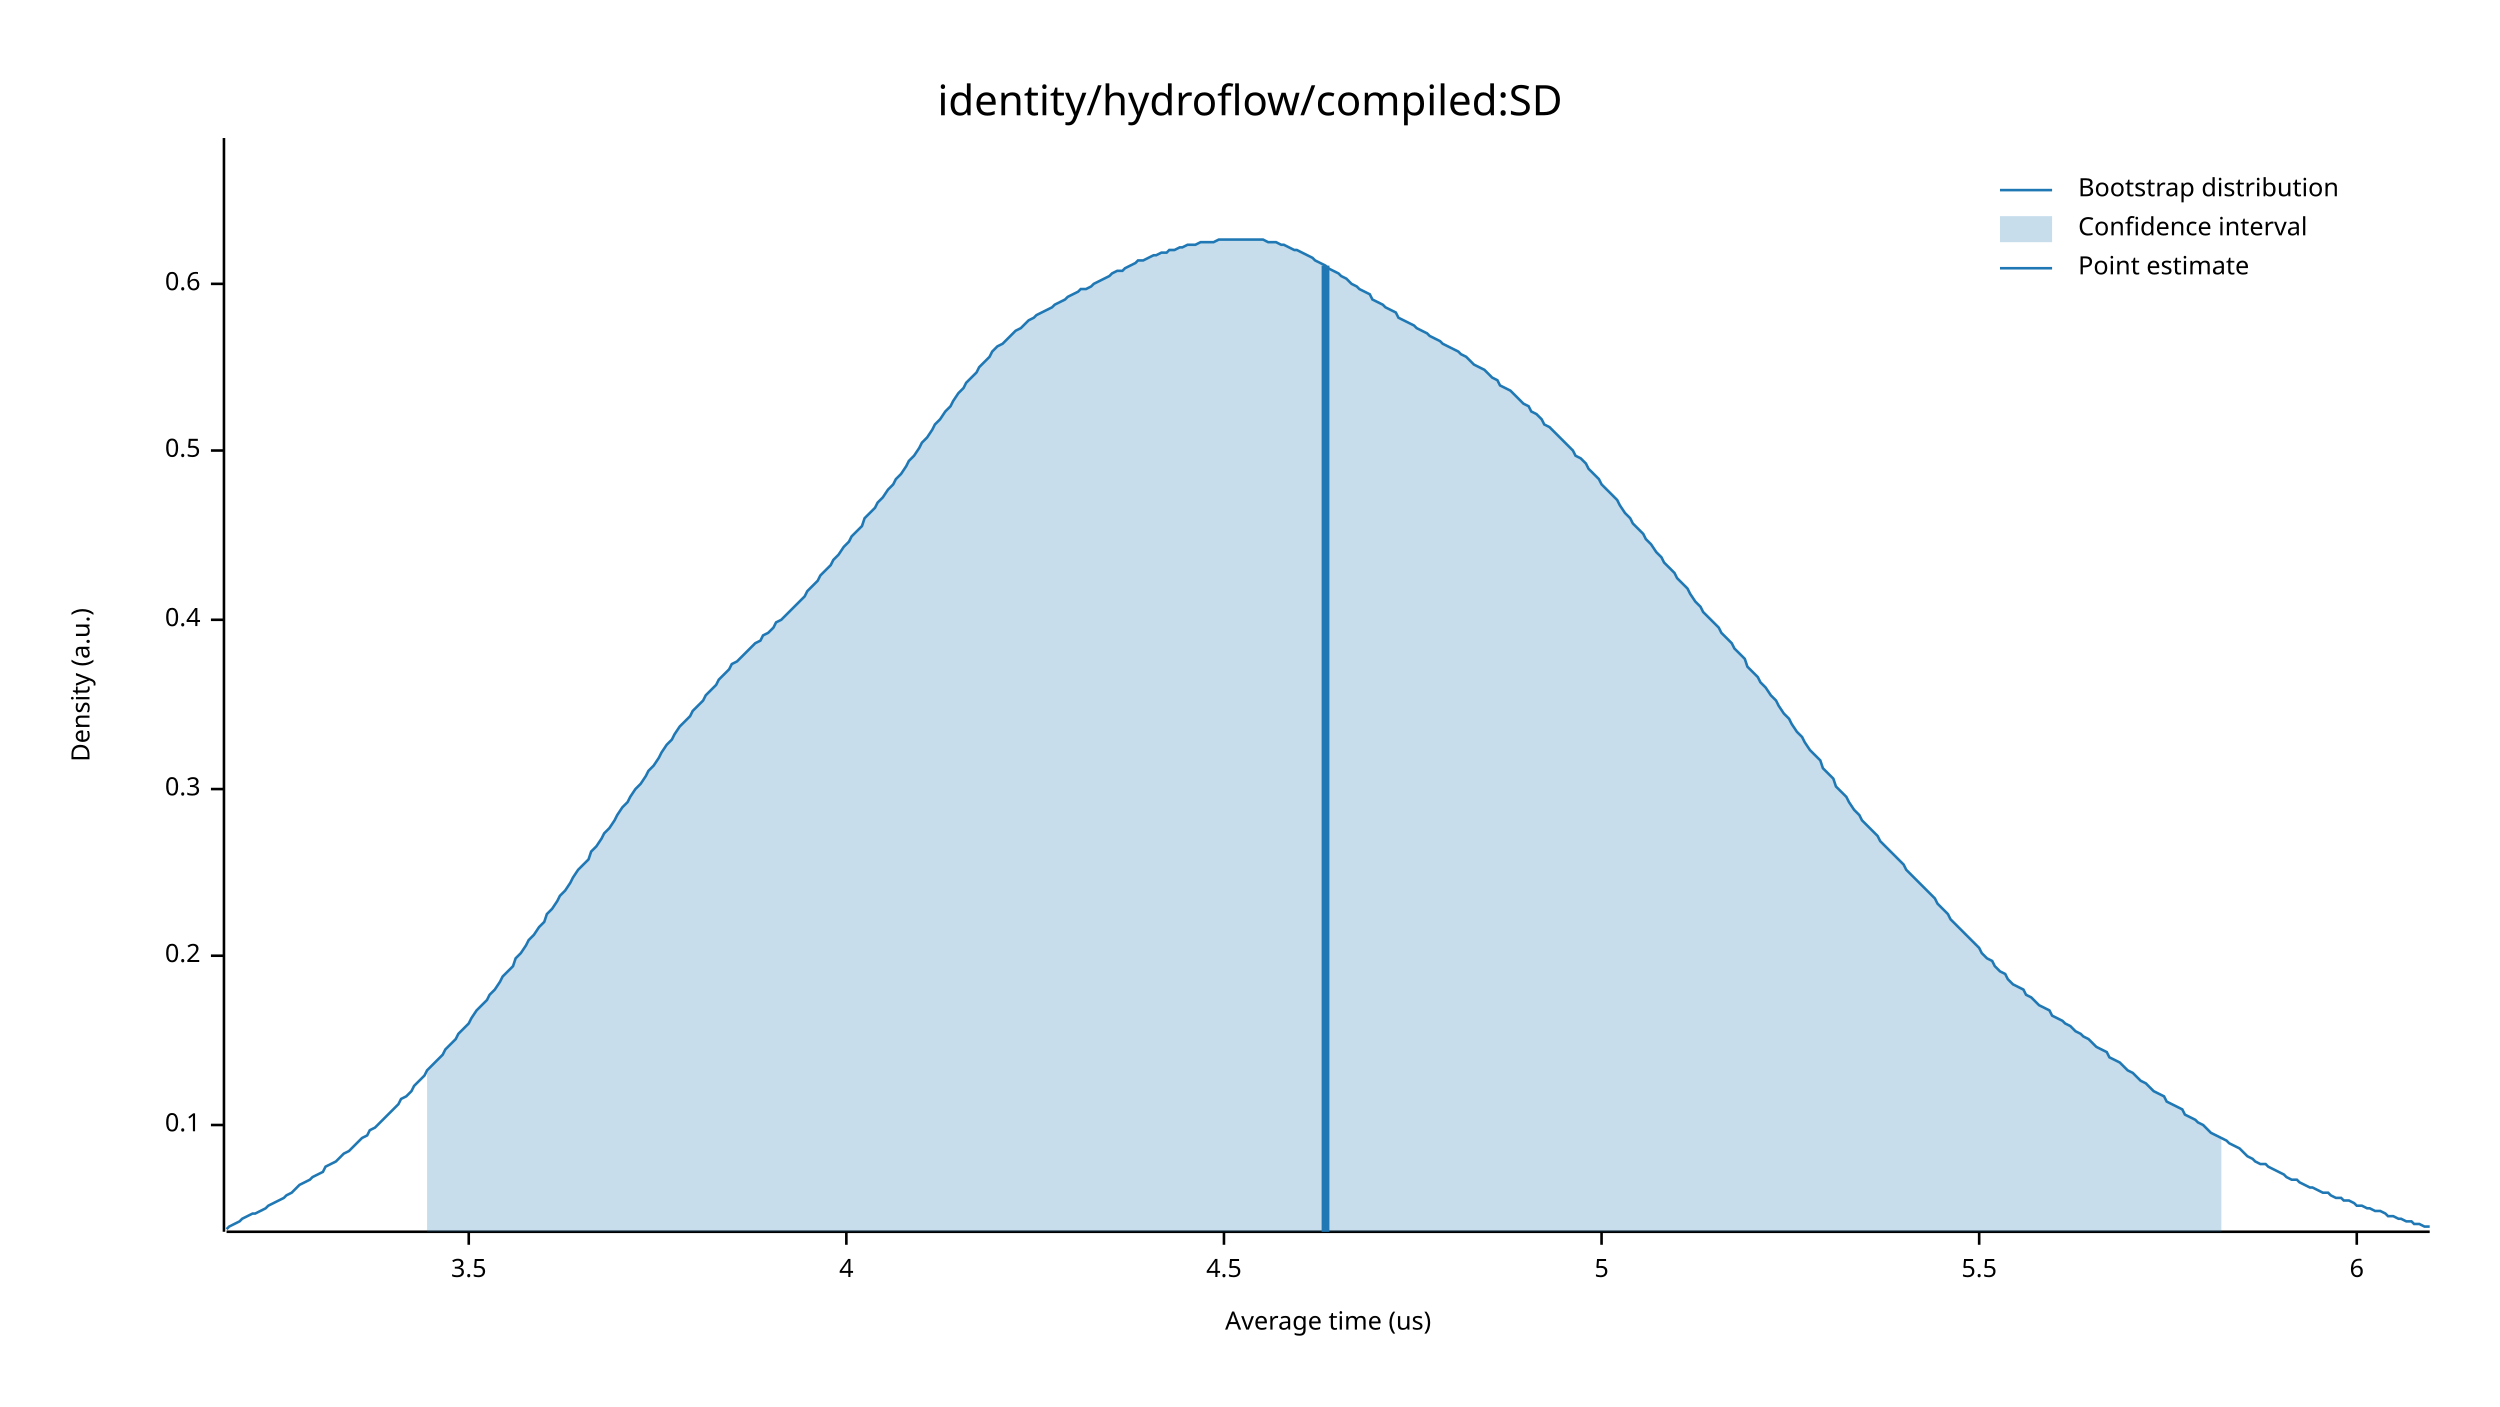
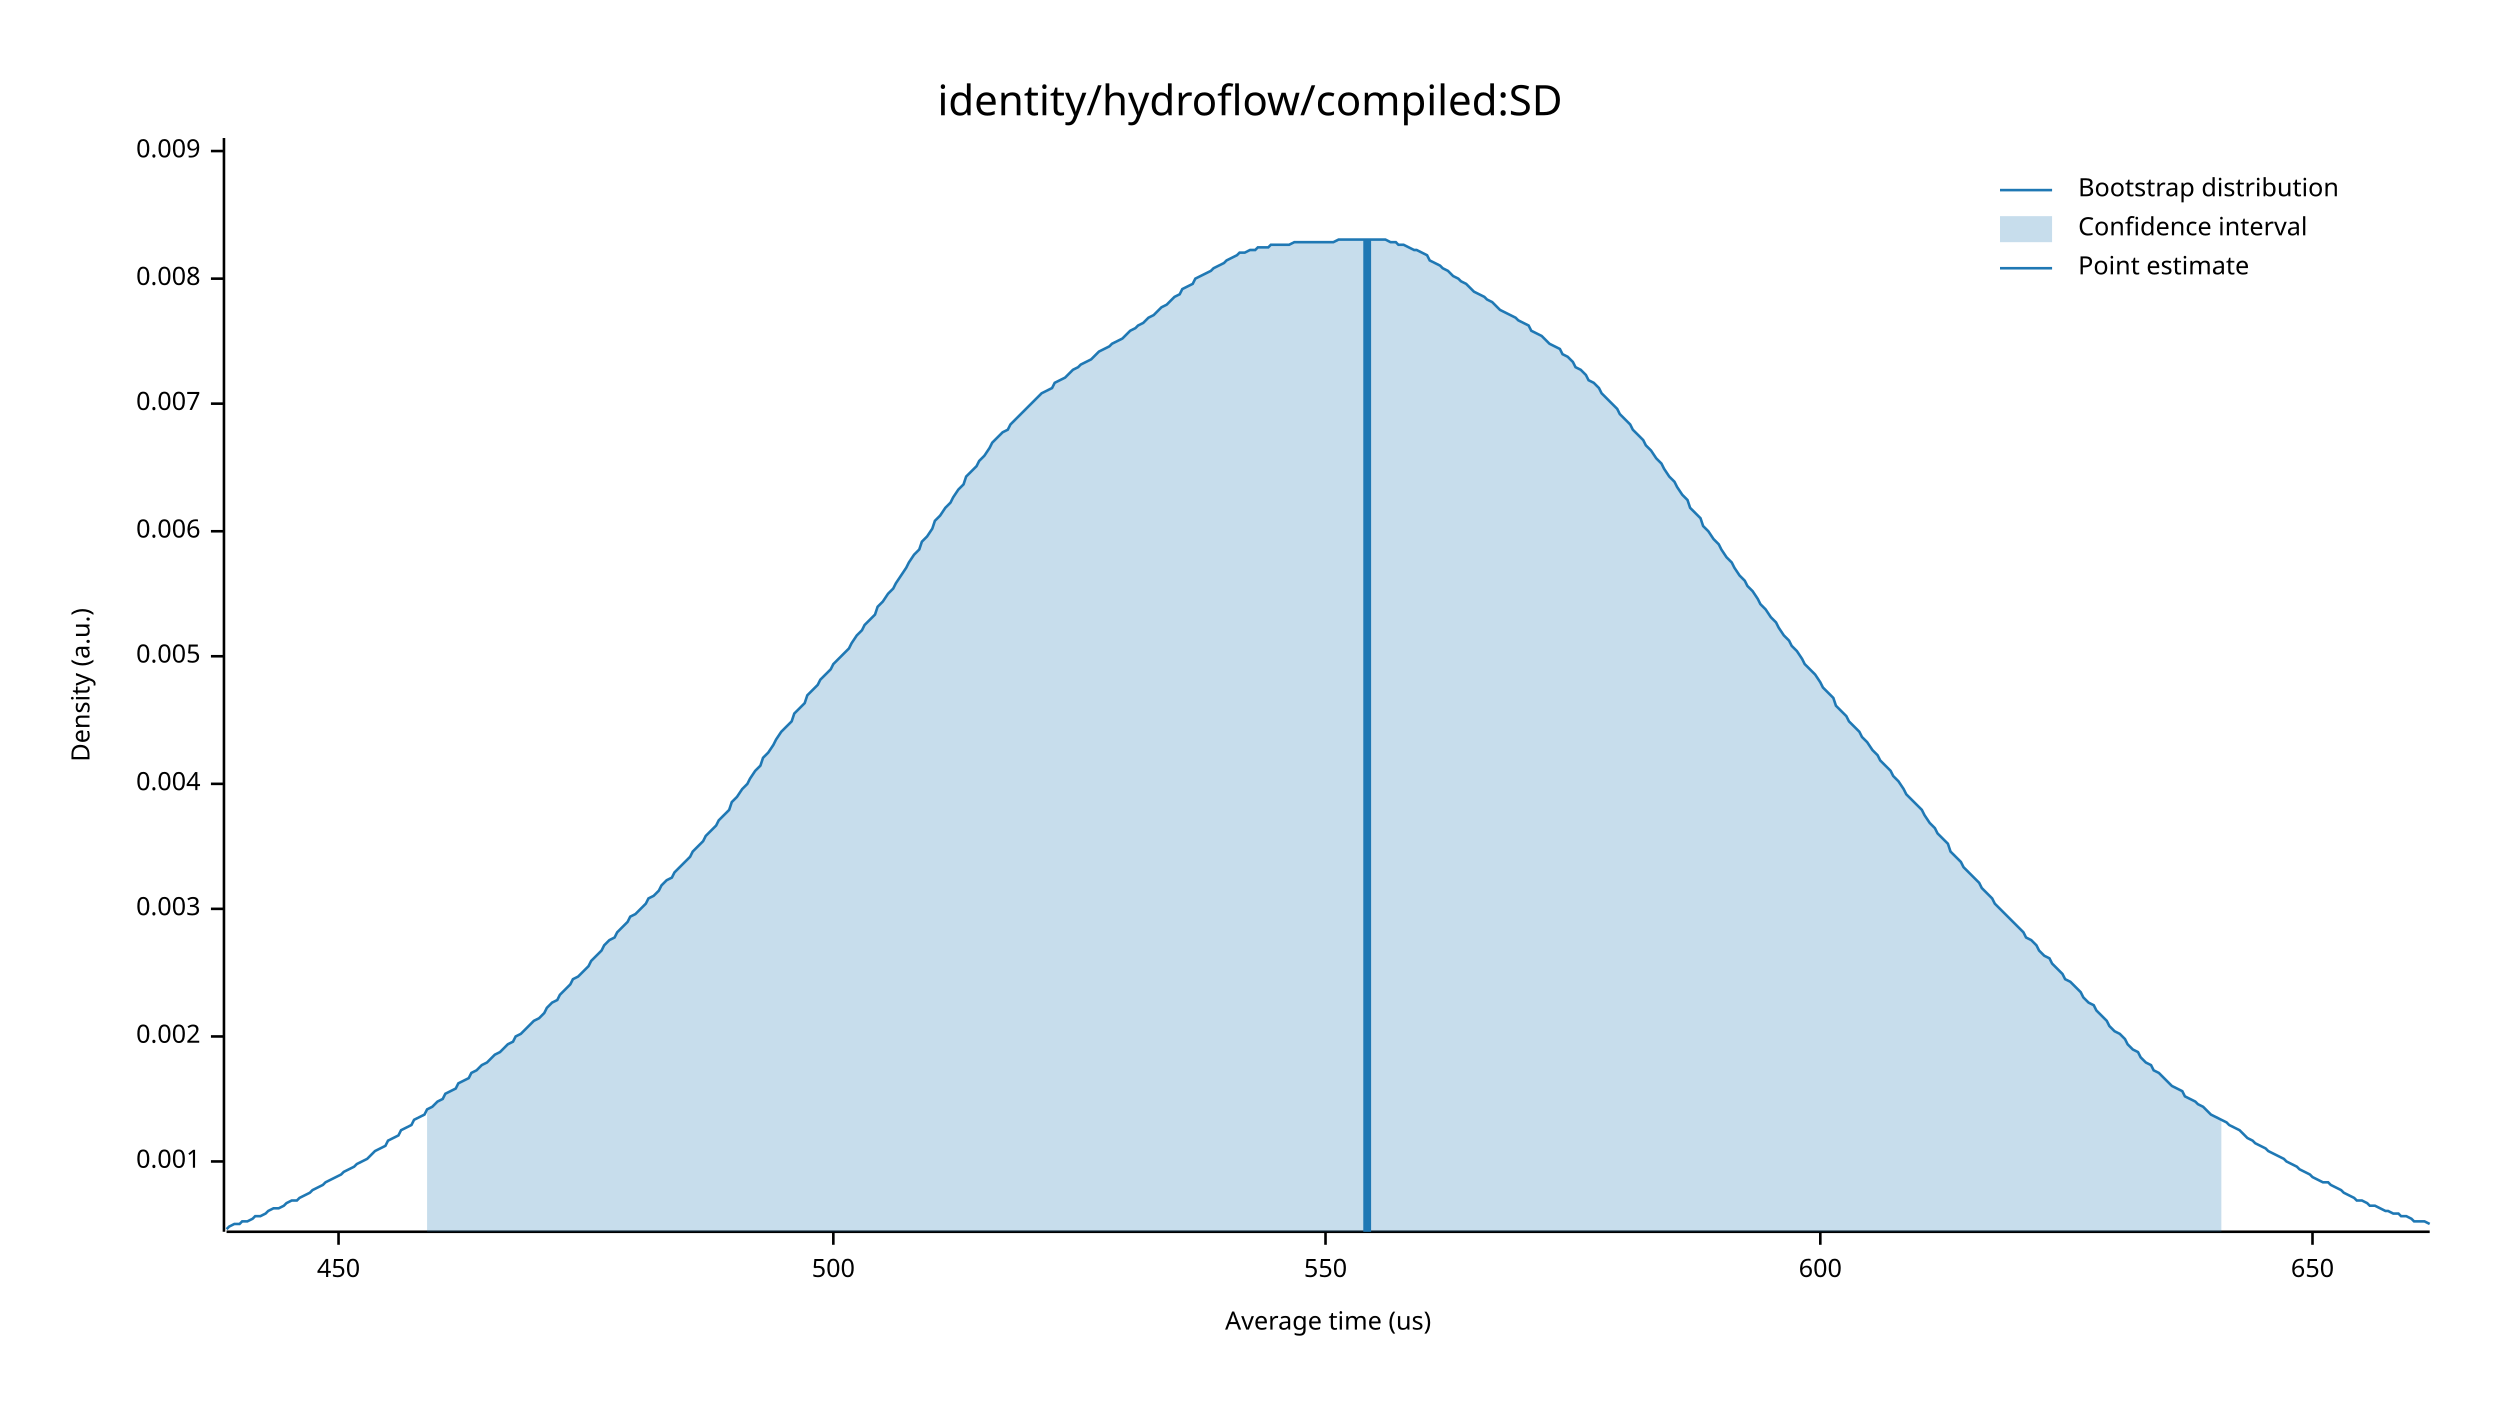
<svg xmlns="http://www.w3.org/2000/svg" width="960" height="540" viewBox="0 0 960 540">
  <text x="480" y="32" dy="0.76em" text-anchor="middle" font-family="sans-serif" font-size="16.129" opacity="1" fill="#000000">
identity/hydroflow/compiled:SD
</text>
  <text x="27" y="263" dy="0.76em" text-anchor="middle" font-family="sans-serif" font-size="9.677" opacity="1" fill="#000000" transform="rotate(270, 27, 263)">
Density (a.u.)
</text>
  <text x="510" y="513" dy="-0.5ex" text-anchor="middle" font-family="sans-serif" font-size="9.677" opacity="1" fill="#000000">
Average time (us)
</text>
  <polyline fill="none" opacity="1" stroke="#000000" stroke-width="1" points="86,53 86,473 " />
-   <text x="77" y="432" dy="0.5ex" text-anchor="end" font-family="sans-serif" font-size="9.677" opacity="1" fill="#000000">
- 0.1
+   <text x="77" y="446" dy="0.5ex" text-anchor="end" font-family="sans-serif" font-size="9.677" opacity="1" fill="#000000">
+ 0.001
</text>
-   <polyline fill="none" opacity="1" stroke="#000000" stroke-width="1" points="81,432 86,432 " />
-   <text x="77" y="367" dy="0.5ex" text-anchor="end" font-family="sans-serif" font-size="9.677" opacity="1" fill="#000000">
- 0.2
+   <polyline fill="none" opacity="1" stroke="#000000" stroke-width="1" points="81,446 86,446 " />
+   <text x="77" y="398" dy="0.5ex" text-anchor="end" font-family="sans-serif" font-size="9.677" opacity="1" fill="#000000">
+ 0.002
</text>
-   <polyline fill="none" opacity="1" stroke="#000000" stroke-width="1" points="81,367 86,367 " />
-   <text x="77" y="303" dy="0.5ex" text-anchor="end" font-family="sans-serif" font-size="9.677" opacity="1" fill="#000000">
- 0.3
+   <polyline fill="none" opacity="1" stroke="#000000" stroke-width="1" points="81,398 86,398 " />
+   <text x="77" y="349" dy="0.5ex" text-anchor="end" font-family="sans-serif" font-size="9.677" opacity="1" fill="#000000">
+ 0.003
</text>
-   <polyline fill="none" opacity="1" stroke="#000000" stroke-width="1" points="81,303 86,303 " />
-   <text x="77" y="238" dy="0.5ex" text-anchor="end" font-family="sans-serif" font-size="9.677" opacity="1" fill="#000000">
- 0.4
+   <polyline fill="none" opacity="1" stroke="#000000" stroke-width="1" points="81,349 86,349 " />
+   <text x="77" y="301" dy="0.5ex" text-anchor="end" font-family="sans-serif" font-size="9.677" opacity="1" fill="#000000">
+ 0.004
</text>
-   <polyline fill="none" opacity="1" stroke="#000000" stroke-width="1" points="81,238 86,238 " />
-   <text x="77" y="173" dy="0.5ex" text-anchor="end" font-family="sans-serif" font-size="9.677" opacity="1" fill="#000000">
- 0.5
+   <polyline fill="none" opacity="1" stroke="#000000" stroke-width="1" points="81,301 86,301 " />
+   <text x="77" y="252" dy="0.5ex" text-anchor="end" font-family="sans-serif" font-size="9.677" opacity="1" fill="#000000">
+ 0.005
</text>
-   <polyline fill="none" opacity="1" stroke="#000000" stroke-width="1" points="81,173 86,173 " />
-   <text x="77" y="109" dy="0.5ex" text-anchor="end" font-family="sans-serif" font-size="9.677" opacity="1" fill="#000000">
- 0.6
+   <polyline fill="none" opacity="1" stroke="#000000" stroke-width="1" points="81,252 86,252 " />
+   <text x="77" y="204" dy="0.5ex" text-anchor="end" font-family="sans-serif" font-size="9.677" opacity="1" fill="#000000">
+ 0.006
</text>
-   <polyline fill="none" opacity="1" stroke="#000000" stroke-width="1" points="81,109 86,109 " />
+   <polyline fill="none" opacity="1" stroke="#000000" stroke-width="1" points="81,204 86,204 " />
+   <text x="77" y="155" dy="0.5ex" text-anchor="end" font-family="sans-serif" font-size="9.677" opacity="1" fill="#000000">
+ 0.007
+ </text>
+   <polyline fill="none" opacity="1" stroke="#000000" stroke-width="1" points="81,155 86,155 " />
+   <text x="77" y="107" dy="0.5ex" text-anchor="end" font-family="sans-serif" font-size="9.677" opacity="1" fill="#000000">
+ 0.008
+ </text>
+   <polyline fill="none" opacity="1" stroke="#000000" stroke-width="1" points="81,107 86,107 " />
+   <text x="77" y="58" dy="0.5ex" text-anchor="end" font-family="sans-serif" font-size="9.677" opacity="1" fill="#000000">
+ 0.009
+ </text>
+   <polyline fill="none" opacity="1" stroke="#000000" stroke-width="1" points="81,58 86,58 " />
  <polyline fill="none" opacity="1" stroke="#000000" stroke-width="1" points="87,473 933,473 " />
-   <text x="180" y="483" dy="0.76em" text-anchor="middle" font-family="sans-serif" font-size="9.677" opacity="1" fill="#000000">
- 3.5
+   <text x="130" y="483" dy="0.76em" text-anchor="middle" font-family="sans-serif" font-size="9.677" opacity="1" fill="#000000">
+ 450
</text>
-   <polyline fill="none" opacity="1" stroke="#000000" stroke-width="1" points="180,473 180,478 " />
-   <text x="325" y="483" dy="0.76em" text-anchor="middle" font-family="sans-serif" font-size="9.677" opacity="1" fill="#000000">
- 4
+   <polyline fill="none" opacity="1" stroke="#000000" stroke-width="1" points="130,473 130,478 " />
+   <text x="320" y="483" dy="0.76em" text-anchor="middle" font-family="sans-serif" font-size="9.677" opacity="1" fill="#000000">
+ 500
</text>
-   <polyline fill="none" opacity="1" stroke="#000000" stroke-width="1" points="325,473 325,478 " />
-   <text x="470" y="483" dy="0.76em" text-anchor="middle" font-family="sans-serif" font-size="9.677" opacity="1" fill="#000000">
- 4.5
+   <polyline fill="none" opacity="1" stroke="#000000" stroke-width="1" points="320,473 320,478 " />
+   <text x="509" y="483" dy="0.76em" text-anchor="middle" font-family="sans-serif" font-size="9.677" opacity="1" fill="#000000">
+ 550
</text>
-   <polyline fill="none" opacity="1" stroke="#000000" stroke-width="1" points="470,473 470,478 " />
-   <text x="615" y="483" dy="0.76em" text-anchor="middle" font-family="sans-serif" font-size="9.677" opacity="1" fill="#000000">
- 5
+   <polyline fill="none" opacity="1" stroke="#000000" stroke-width="1" points="509,473 509,478 " />
+   <text x="699" y="483" dy="0.76em" text-anchor="middle" font-family="sans-serif" font-size="9.677" opacity="1" fill="#000000">
+ 600
</text>
-   <polyline fill="none" opacity="1" stroke="#000000" stroke-width="1" points="615,473 615,478 " />
-   <text x="760" y="483" dy="0.76em" text-anchor="middle" font-family="sans-serif" font-size="9.677" opacity="1" fill="#000000">
- 5.5
+   <polyline fill="none" opacity="1" stroke="#000000" stroke-width="1" points="699,473 699,478 " />
+   <text x="888" y="483" dy="0.76em" text-anchor="middle" font-family="sans-serif" font-size="9.677" opacity="1" fill="#000000">
+ 650
</text>
-   <polyline fill="none" opacity="1" stroke="#000000" stroke-width="1" points="760,473 760,478 " />
-   <text x="905" y="483" dy="0.76em" text-anchor="middle" font-family="sans-serif" font-size="9.677" opacity="1" fill="#000000">
- 6
- </text>
-   <polyline fill="none" opacity="1" stroke="#000000" stroke-width="1" points="905,473 905,478 " />
-   <polyline fill="none" opacity="1" stroke="#1F78B4" stroke-width="1" points="87,472 88,471 90,470 92,469 93,468 95,467 97,466 98,466 100,465 102,464 103,463 105,462 107,461 109,460 110,459 112,458 114,456 115,455 117,454 119,453 120,452 122,451 124,450 125,448 127,447 129,446 131,444 132,443 134,442 136,440 137,439 139,437 141,436 142,434 144,433 146,431 148,429 149,428 151,426 153,424 154,422 156,421 158,419 159,417 161,415 163,413 164,411 166,409 168,407 170,405 171,403 173,401 175,399 176,397 178,395 180,393 181,391 183,388 185,386 187,384 188,382 190,380 192,377 193,375 195,373 197,371 198,368 200,366 202,363 203,361 205,359 207,356 209,354 210,351 212,349 214,346 215,344 217,342 219,339 220,337 222,334 224,332 226,330 227,327 229,325 231,322 232,320 234,318 236,315 237,313 239,310 241,308 242,306 244,303 246,301 248,298 249,296 251,294 253,291 254,289 256,286 258,284 259,282 261,279 263,277 265,275 266,273 268,271 270,269 271,267 273,265 275,263 276,261 278,259 280,257 281,255 283,254 285,252 287,250 288,249 290,247 292,246 293,244 295,243 297,241 298,239 300,238 302,236 304,234 305,233 307,231 309,229 310,227 312,225 314,223 315,221 317,219 319,217 320,215 322,213 324,210 326,208 327,206 329,204 331,202 332,199 334,197 336,195 337,193 339,191 341,188 343,186 344,184 346,182 348,179 349,177 351,175 353,172 354,170 356,168 358,165 359,163 361,161 363,158 365,156 366,154 368,151 370,149 371,147 373,145 375,143 376,141 378,139 380,137 381,135 383,133 385,132 387,130 388,129 390,127 392,126 393,125 395,123 397,122 398,121 400,120 402,119 404,118 405,117 407,116 409,115 410,114 412,113 414,112 415,111 417,111 419,110 420,109 422,108 424,107 426,106 427,105 429,104 431,104 432,103 434,102 436,101 437,100 439,100 441,99 443,98 444,98 446,97 448,97 449,96 451,96 453,95 454,95 456,94 458,94 459,94 461,93 463,93 465,93 466,93 468,92 470,92 471,92 473,92 475,92 476,92 478,92 480,92 482,92 483,92 485,92 487,93 488,93 490,93 492,94 493,94 495,95 497,96 498,96 500,97 502,98 504,99 505,100 507,101 509,102 510,103 512,104 514,105 515,106 517,107 519,109 521,110 522,111 524,112 526,113 527,115 529,116 531,117 532,118 534,119 536,120 537,122 539,123 541,124 543,125 544,126 546,127 548,128 549,129 551,130 553,131 554,132 556,133 558,134 560,135 561,136 563,137 565,139 566,140 568,141 570,142 571,143 573,145 575,146 576,148 578,149 580,150 582,152 583,153 585,155 587,156 588,158 590,159 592,161 593,163 595,164 597,166 599,168 600,169 602,171 604,173 605,175 607,176 609,178 610,180 612,182 614,184 615,186 617,188 619,190 621,192 622,194 624,197 626,199 627,201 629,203 631,205 632,207 634,209 636,212 638,214 639,216 641,218 643,220 644,222 646,224 648,226 649,228 651,231 653,233 654,235 656,237 658,239 660,241 661,243 663,245 665,247 666,249 668,251 670,253 671,256 673,258 675,260 676,262 678,264 680,267 682,269 683,271 685,274 687,276 688,278 690,281 692,283 693,285 695,288 697,290 699,292 700,295 702,297 704,299 705,302 707,304 709,306 710,308 712,311 714,313 715,315 717,317 719,319 721,321 722,323 724,325 726,327 727,328 729,330 731,332 732,334 734,336 736,338 738,340 739,341 741,343 743,345 744,347 746,349 748,351 749,353 751,355 753,357 754,358 756,360 758,362 760,364 761,366 763,368 765,369 766,371 768,373 770,374 771,376 773,378 775,379 777,380 778,382 780,383 782,385 783,386 785,387 787,388 788,390 790,391 792,392 793,393 795,394 797,396 799,397 800,398 802,399 804,401 805,402 807,403 809,404 810,406 812,407 814,408 816,410 817,411 819,412 821,414 822,415 824,416 826,418 827,419 829,420 831,421 832,423 834,424 836,425 838,426 839,428 841,429 843,430 844,431 846,432 848,434 849,435 851,436 853,437 855,438 856,439 858,440 860,441 861,442 863,444 865,445 866,446 868,447 870,447 871,448 873,449 875,450 877,451 878,452 880,453 882,453 883,454 885,455 887,456 888,456 890,457 892,458 894,458 895,459 897,460 899,460 900,461 902,461 904,462 905,463 907,463 909,464 910,464 912,465 914,465 916,466 917,467 919,467 921,468 922,468 924,469 926,469 927,470 929,470 931,471 933,471 " />
-   <polygon opacity="0.25" fill="#1F78B4" points="164,411 166,409 168,407 170,405 171,403 173,401 175,399 176,397 178,395 180,393 181,391 183,388 185,386 187,384 188,382 190,380 192,377 193,375 195,373 197,371 198,368 200,366 202,363 203,361 205,359 207,356 209,354 210,351 212,349 214,346 215,344 217,342 219,339 220,337 222,334 224,332 226,330 227,327 229,325 231,322 232,320 234,318 236,315 237,313 239,310 241,308 242,306 244,303 246,301 248,298 249,296 251,294 253,291 254,289 256,286 258,284 259,282 261,279 263,277 265,275 266,273 268,271 270,269 271,267 273,265 275,263 276,261 278,259 280,257 281,255 283,254 285,252 287,250 288,249 290,247 292,246 293,244 295,243 297,241 298,239 300,238 302,236 304,234 305,233 307,231 309,229 310,227 312,225 314,223 315,221 317,219 319,217 320,215 322,213 324,210 326,208 327,206 329,204 331,202 332,199 334,197 336,195 337,193 339,191 341,188 343,186 344,184 346,182 348,179 349,177 351,175 353,172 354,170 356,168 358,165 359,163 361,161 363,158 365,156 366,154 368,151 370,149 371,147 373,145 375,143 376,141 378,139 380,137 381,135 383,133 385,132 387,130 388,129 390,127 392,126 393,125 395,123 397,122 398,121 400,120 402,119 404,118 405,117 407,116 409,115 410,114 412,113 414,112 415,111 417,111 419,110 420,109 422,108 424,107 426,106 427,105 429,104 431,104 432,103 434,102 436,101 437,100 439,100 441,99 443,98 444,98 446,97 448,97 449,96 451,96 453,95 454,95 456,94 458,94 459,94 461,93 463,93 465,93 466,93 468,92 470,92 471,92 473,92 475,92 476,92 478,92 480,92 482,92 483,92 485,92 487,93 488,93 490,93 492,94 493,94 495,95 497,96 498,96 500,97 502,98 504,99 505,100 507,101 509,102 510,103 512,104 514,105 515,106 517,107 519,109 521,110 522,111 524,112 526,113 527,115 529,116 531,117 532,118 534,119 536,120 537,122 539,123 541,124 543,125 544,126 546,127 548,128 549,129 551,130 553,131 554,132 556,133 558,134 560,135 561,136 563,137 565,139 566,140 568,141 570,142 571,143 573,145 575,146 576,148 578,149 580,150 582,152 583,153 585,155 587,156 588,158 590,159 592,161 593,163 595,164 597,166 599,168 600,169 602,171 604,173 605,175 607,176 609,178 610,180 612,182 614,184 615,186 617,188 619,190 621,192 622,194 624,197 626,199 627,201 629,203 631,205 632,207 634,209 636,212 638,214 639,216 641,218 643,220 644,222 646,224 648,226 649,228 651,231 653,233 654,235 656,237 658,239 660,241 661,243 663,245 665,247 666,249 668,251 670,253 671,256 673,258 675,260 676,262 678,264 680,267 682,269 683,271 685,274 687,276 688,278 690,281 692,283 693,285 695,288 697,290 699,292 700,295 702,297 704,299 705,302 707,304 709,306 710,308 712,311 714,313 715,315 717,317 719,319 721,321 722,323 724,325 726,327 727,328 729,330 731,332 732,334 734,336 736,338 738,340 739,341 741,343 743,345 744,347 746,349 748,351 749,353 751,355 753,357 754,358 756,360 758,362 760,364 761,366 763,368 765,369 766,371 768,373 770,374 771,376 773,378 775,379 777,380 778,382 780,383 782,385 783,386 785,387 787,388 788,390 790,391 792,392 793,393 795,394 797,396 799,397 800,398 802,399 804,401 805,402 807,403 809,404 810,406 812,407 814,408 816,410 817,411 819,412 821,414 822,415 824,416 826,418 827,419 829,420 831,421 832,423 834,424 836,425 838,426 839,428 841,429 843,430 844,431 846,432 848,434 849,435 851,436 853,437 853,473 164,473 " />
-   <polyline fill="none" opacity="1" stroke="#1F78B4" stroke-width="3" points="509,473 509,102 " />
+   <polyline fill="none" opacity="1" stroke="#000000" stroke-width="1" points="888,473 888,478 " />
+   <polyline fill="none" opacity="1" stroke="#1F78B4" stroke-width="1" points="87,472 88,471 90,470 92,470 93,469 95,469 97,468 98,467 100,467 102,466 103,465 105,464 107,464 109,463 110,462 112,461 114,461 115,460 117,459 119,458 120,457 122,456 124,455 125,454 127,453 129,452 131,451 132,450 134,449 136,448 137,447 139,446 141,445 142,444 144,442 146,441 148,440 149,438 151,437 153,436 154,434 156,433 158,432 159,430 161,429 163,428 164,426 166,425 168,423 170,422 171,420 173,419 175,418 176,416 178,415 180,414 181,412 183,411 185,409 187,408 188,407 190,405 192,404 193,403 195,401 197,400 198,398 200,397 202,395 203,394 205,392 207,391 209,389 210,387 212,385 214,384 215,382 217,380 219,378 220,376 222,375 224,373 226,371 227,369 229,367 231,365 232,363 234,361 236,360 237,358 239,356 241,354 242,352 244,351 246,349 248,347 249,345 251,344 253,342 254,340 256,338 258,337 259,335 261,333 263,331 265,329 266,327 268,325 270,323 271,321 273,319 275,317 276,315 278,313 280,311 281,308 283,306 285,303 287,301 288,299 290,296 292,294 293,291 295,289 297,286 298,284 300,281 302,279 304,277 305,274 307,272 309,270 310,267 312,265 314,263 315,261 317,259 319,257 320,255 322,253 324,251 326,249 327,247 329,244 331,242 332,240 334,238 336,236 337,233 339,231 341,228 343,226 344,224 346,221 348,218 349,216 351,213 353,211 354,208 356,206 358,203 359,200 361,198 363,195 365,193 366,191 368,188 370,186 371,183 373,181 375,179 376,177 378,175 380,172 381,170 383,168 385,166 387,165 388,163 390,161 392,159 393,158 395,156 397,154 398,153 400,151 402,150 404,149 405,147 407,146 409,145 410,144 412,142 414,141 415,140 417,139 419,138 420,137 422,135 424,134 426,133 427,132 429,131 431,130 432,129 434,127 436,126 437,125 439,124 441,122 443,121 444,120 446,118 448,117 449,116 451,114 453,113 454,111 456,110 458,109 459,107 461,106 463,105 465,104 466,103 468,102 470,101 471,100 473,99 475,98 476,97 478,97 480,96 482,96 483,95 485,95 487,95 488,94 490,94 492,94 493,94 495,94 497,93 498,93 500,93 502,93 504,93 505,93 507,93 509,93 510,93 512,93 514,92 515,92 517,92 519,92 521,92 522,92 524,92 526,92 527,92 529,92 531,92 532,92 534,93 536,93 537,94 539,94 541,95 543,96 544,96 546,97 548,98 549,100 551,101 553,102 554,103 556,104 558,106 560,107 561,108 563,109 565,111 566,112 568,113 570,114 571,115 573,116 575,118 576,119 578,120 580,121 582,122 583,123 585,124 587,125 588,127 590,128 592,129 593,130 595,132 597,133 599,134 600,136 602,137 604,139 605,141 607,142 609,144 610,146 612,147 614,149 615,151 617,153 619,155 621,157 622,159 624,161 626,163 627,165 629,167 631,169 632,171 634,173 636,176 638,178 639,180 641,183 643,185 644,187 646,190 648,192 649,195 651,197 653,199 654,202 656,204 658,207 660,209 661,211 663,214 665,216 666,218 668,221 670,223 671,225 673,227 675,230 676,232 678,234 680,237 682,239 683,241 685,244 687,246 688,248 690,250 692,253 693,255 695,257 697,259 699,262 700,264 702,266 704,268 705,271 707,273 709,275 710,277 712,279 714,281 715,283 717,285 719,288 721,290 722,292 724,294 726,296 727,298 729,300 731,303 732,305 734,307 736,309 738,311 739,313 741,316 743,318 744,320 746,322 748,324 749,327 751,329 753,331 754,333 756,335 758,337 760,339 761,341 763,343 765,345 766,347 768,349 770,351 771,352 773,354 775,356 777,358 778,360 780,361 782,363 783,365 785,367 787,368 788,370 790,372 792,374 793,376 795,377 797,379 799,381 800,383 802,385 804,386 805,388 807,390 809,392 810,394 812,396 814,397 816,399 817,401 819,403 821,404 822,406 824,408 826,409 827,411 829,412 831,414 832,415 834,417 836,418 838,419 839,421 841,422 843,423 844,424 846,425 848,427 849,428 851,429 853,430 855,431 856,432 858,433 860,434 861,435 863,437 865,438 866,439 868,440 870,441 871,442 873,443 875,444 877,445 878,446 880,447 882,448 883,449 885,450 887,451 888,452 890,453 892,454 894,454 895,455 897,456 899,457 900,458 902,459 904,460 905,461 907,461 909,462 910,463 912,463 914,464 916,465 917,465 919,466 921,466 922,467 924,467 926,468 927,469 929,469 931,469 933,470 " />
+   <polygon opacity="0.25" fill="#1F78B4" points="164,426 166,425 168,423 170,422 171,420 173,419 175,418 176,416 178,415 180,414 181,412 183,411 185,409 187,408 188,407 190,405 192,404 193,403 195,401 197,400 198,398 200,397 202,395 203,394 205,392 207,391 209,389 210,387 212,385 214,384 215,382 217,380 219,378 220,376 222,375 224,373 226,371 227,369 229,367 231,365 232,363 234,361 236,360 237,358 239,356 241,354 242,352 244,351 246,349 248,347 249,345 251,344 253,342 254,340 256,338 258,337 259,335 261,333 263,331 265,329 266,327 268,325 270,323 271,321 273,319 275,317 276,315 278,313 280,311 281,308 283,306 285,303 287,301 288,299 290,296 292,294 293,291 295,289 297,286 298,284 300,281 302,279 304,277 305,274 307,272 309,270 310,267 312,265 314,263 315,261 317,259 319,257 320,255 322,253 324,251 326,249 327,247 329,244 331,242 332,240 334,238 336,236 337,233 339,231 341,228 343,226 344,224 346,221 348,218 349,216 351,213 353,211 354,208 356,206 358,203 359,200 361,198 363,195 365,193 366,191 368,188 370,186 371,183 373,181 375,179 376,177 378,175 380,172 381,170 383,168 385,166 387,165 388,163 390,161 392,159 393,158 395,156 397,154 398,153 400,151 402,150 404,149 405,147 407,146 409,145 410,144 412,142 414,141 415,140 417,139 419,138 420,137 422,135 424,134 426,133 427,132 429,131 431,130 432,129 434,127 436,126 437,125 439,124 441,122 443,121 444,120 446,118 448,117 449,116 451,114 453,113 454,111 456,110 458,109 459,107 461,106 463,105 465,104 466,103 468,102 470,101 471,100 473,99 475,98 476,97 478,97 480,96 482,96 483,95 485,95 487,95 488,94 490,94 492,94 493,94 495,94 497,93 498,93 500,93 502,93 504,93 505,93 507,93 509,93 510,93 512,93 514,92 515,92 517,92 519,92 521,92 522,92 524,92 526,92 527,92 529,92 531,92 532,92 534,93 536,93 537,94 539,94 541,95 543,96 544,96 546,97 548,98 549,100 551,101 553,102 554,103 556,104 558,106 560,107 561,108 563,109 565,111 566,112 568,113 570,114 571,115 573,116 575,118 576,119 578,120 580,121 582,122 583,123 585,124 587,125 588,127 590,128 592,129 593,130 595,132 597,133 599,134 600,136 602,137 604,139 605,141 607,142 609,144 610,146 612,147 614,149 615,151 617,153 619,155 621,157 622,159 624,161 626,163 627,165 629,167 631,169 632,171 634,173 636,176 638,178 639,180 641,183 643,185 644,187 646,190 648,192 649,195 651,197 653,199 654,202 656,204 658,207 660,209 661,211 663,214 665,216 666,218 668,221 670,223 671,225 673,227 675,230 676,232 678,234 680,237 682,239 683,241 685,244 687,246 688,248 690,250 692,253 693,255 695,257 697,259 699,262 700,264 702,266 704,268 705,271 707,273 709,275 710,277 712,279 714,281 715,283 717,285 719,288 721,290 722,292 724,294 726,296 727,298 729,300 731,303 732,305 734,307 736,309 738,311 739,313 741,316 743,318 744,320 746,322 748,324 749,327 751,329 753,331 754,333 756,335 758,337 760,339 761,341 763,343 765,345 766,347 768,349 770,351 771,352 773,354 775,356 777,358 778,360 780,361 782,363 783,365 785,367 787,368 788,370 790,372 792,374 793,376 795,377 797,379 799,381 800,383 802,385 804,386 805,388 807,390 809,392 810,394 812,396 814,397 816,399 817,401 819,403 821,404 822,406 824,408 826,409 827,411 829,412 831,414 832,415 834,417 836,418 838,419 839,421 841,422 843,423 844,424 846,425 848,427 849,428 851,429 853,430 853,473 164,473 " />
+   <polyline fill="none" opacity="1" stroke="#1F78B4" stroke-width="3" points="525,473 525,92 " />
  <text x="798" y="68" dy="0.76em" text-anchor="start" font-family="sans-serif" font-size="9.677" opacity="1" fill="#000000">
Bootstrap distribution
</text>
  <text x="798" y="83" dy="0.76em" text-anchor="start" font-family="sans-serif" font-size="9.677" opacity="1" fill="#000000">
Confidence interval
</text>
  <text x="798" y="98" dy="0.76em" text-anchor="start" font-family="sans-serif" font-size="9.677" opacity="1" fill="#000000">
Point estimate
</text>
  <polyline fill="none" opacity="1" stroke="#1F78B4" stroke-width="1" points="768,73 788,73 " />
  <rect x="768" y="83" width="20" height="10" opacity="0.25" fill="#1F78B4" stroke="none" />
  <polyline fill="none" opacity="1" stroke="#1F78B4" stroke-width="1" points="768,103 788,103 " />
</svg>
